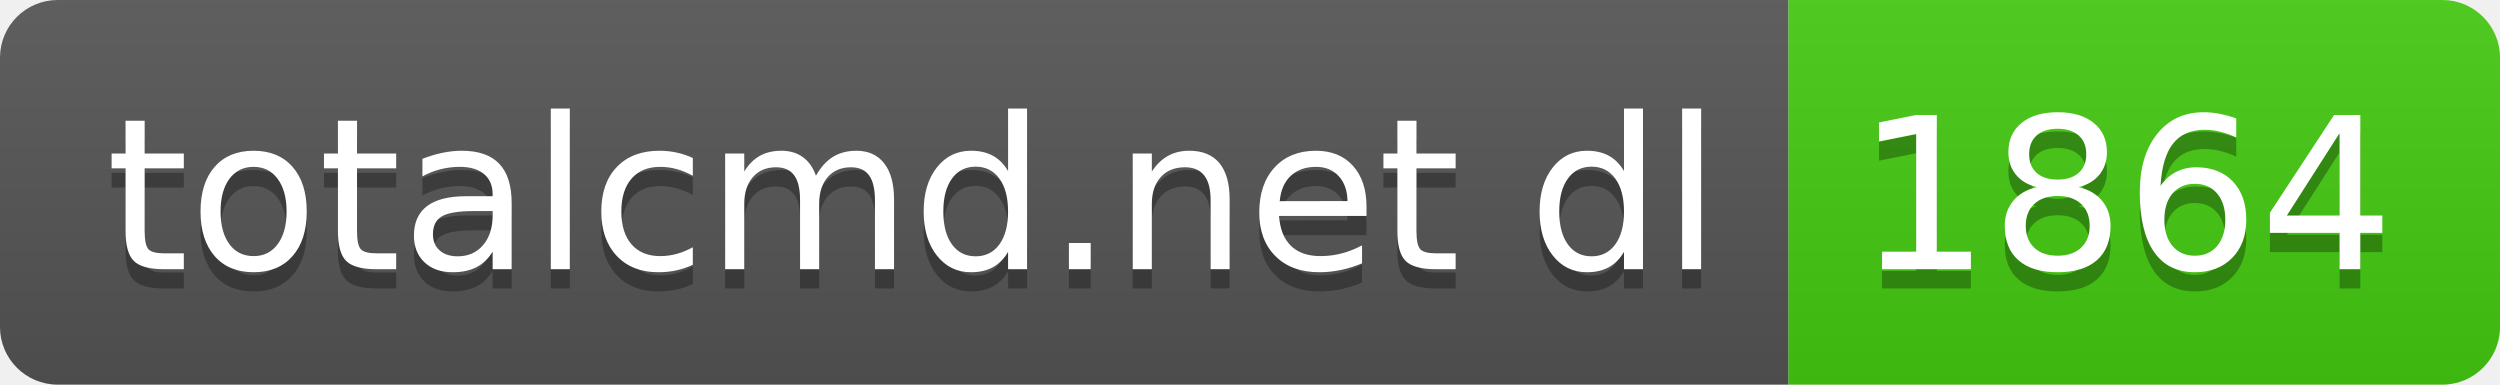
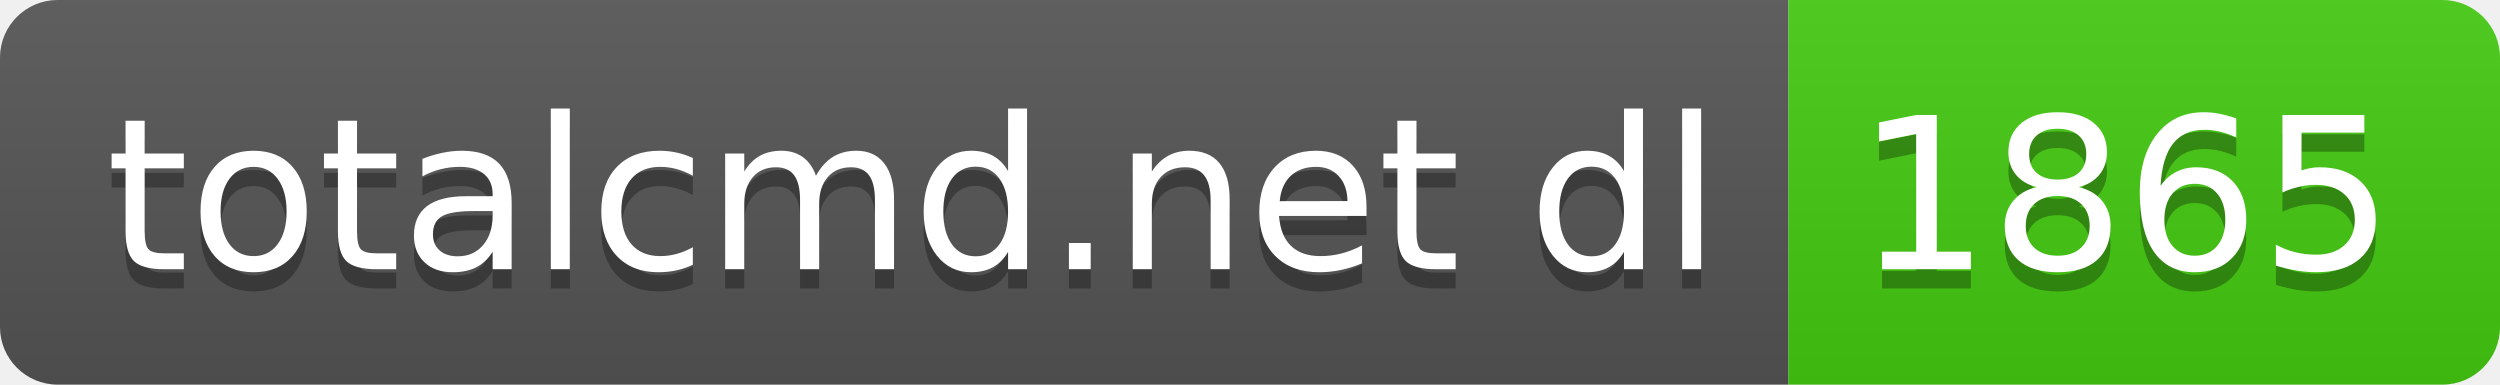
- <svg xmlns="http://www.w3.org/2000/svg" width="130" height="20" role="img" aria-label="totalcmd.net dl: 1864">
+ <svg xmlns="http://www.w3.org/2000/svg" width="130" height="20" role="img" aria-label="totalcmd.net dl: 1865">
  <linearGradient id="s" x2="0" y2="100%">
    <stop offset="0" stop-color="#bbb" stop-opacity=".1" />
    <stop offset="1" stop-opacity=".1" />
  </linearGradient>
  <clipPath id="r">
    <rect width="130" height="20" rx="3" fill="#fff" />
  </clipPath>
  <g clip-path="url(#r)">
    <rect width="93" height="20" fill="#555" />
    <rect x="93" width="37" height="20" fill="#4c1" />
    <rect width="130" height="20" fill="url(#s)" />
  </g>
  <g fill="#fff" text-anchor="middle" font-family="Verdana,Geneva,DejaVu Sans,sans-serif" text-rendering="geometricPrecision" font-size="110">
    <text aria-hidden="true" x="475" y="150" fill="#010101" fill-opacity=".3" transform="scale(.1)" textLength="830">totalcmd.net dl</text>
    <text x="475" y="140" transform="scale(.1)" fill="#fff" textLength="830">totalcmd.net dl</text>
-     <text aria-hidden="true" x="1105" y="150" fill="#010101" fill-opacity=".3" transform="scale(.1)" textLength="270">1864</text>
-     <text x="1105" y="140" transform="scale(.1)" fill="#fff" textLength="270">1864</text>
+     <text aria-hidden="true" x="1105" y="150" fill="#010101" fill-opacity=".3" transform="scale(.1)" textLength="270">1865</text>
+     <text x="1105" y="140" transform="scale(.1)" fill="#fff" textLength="270">1865</text>
  </g>
</svg>
